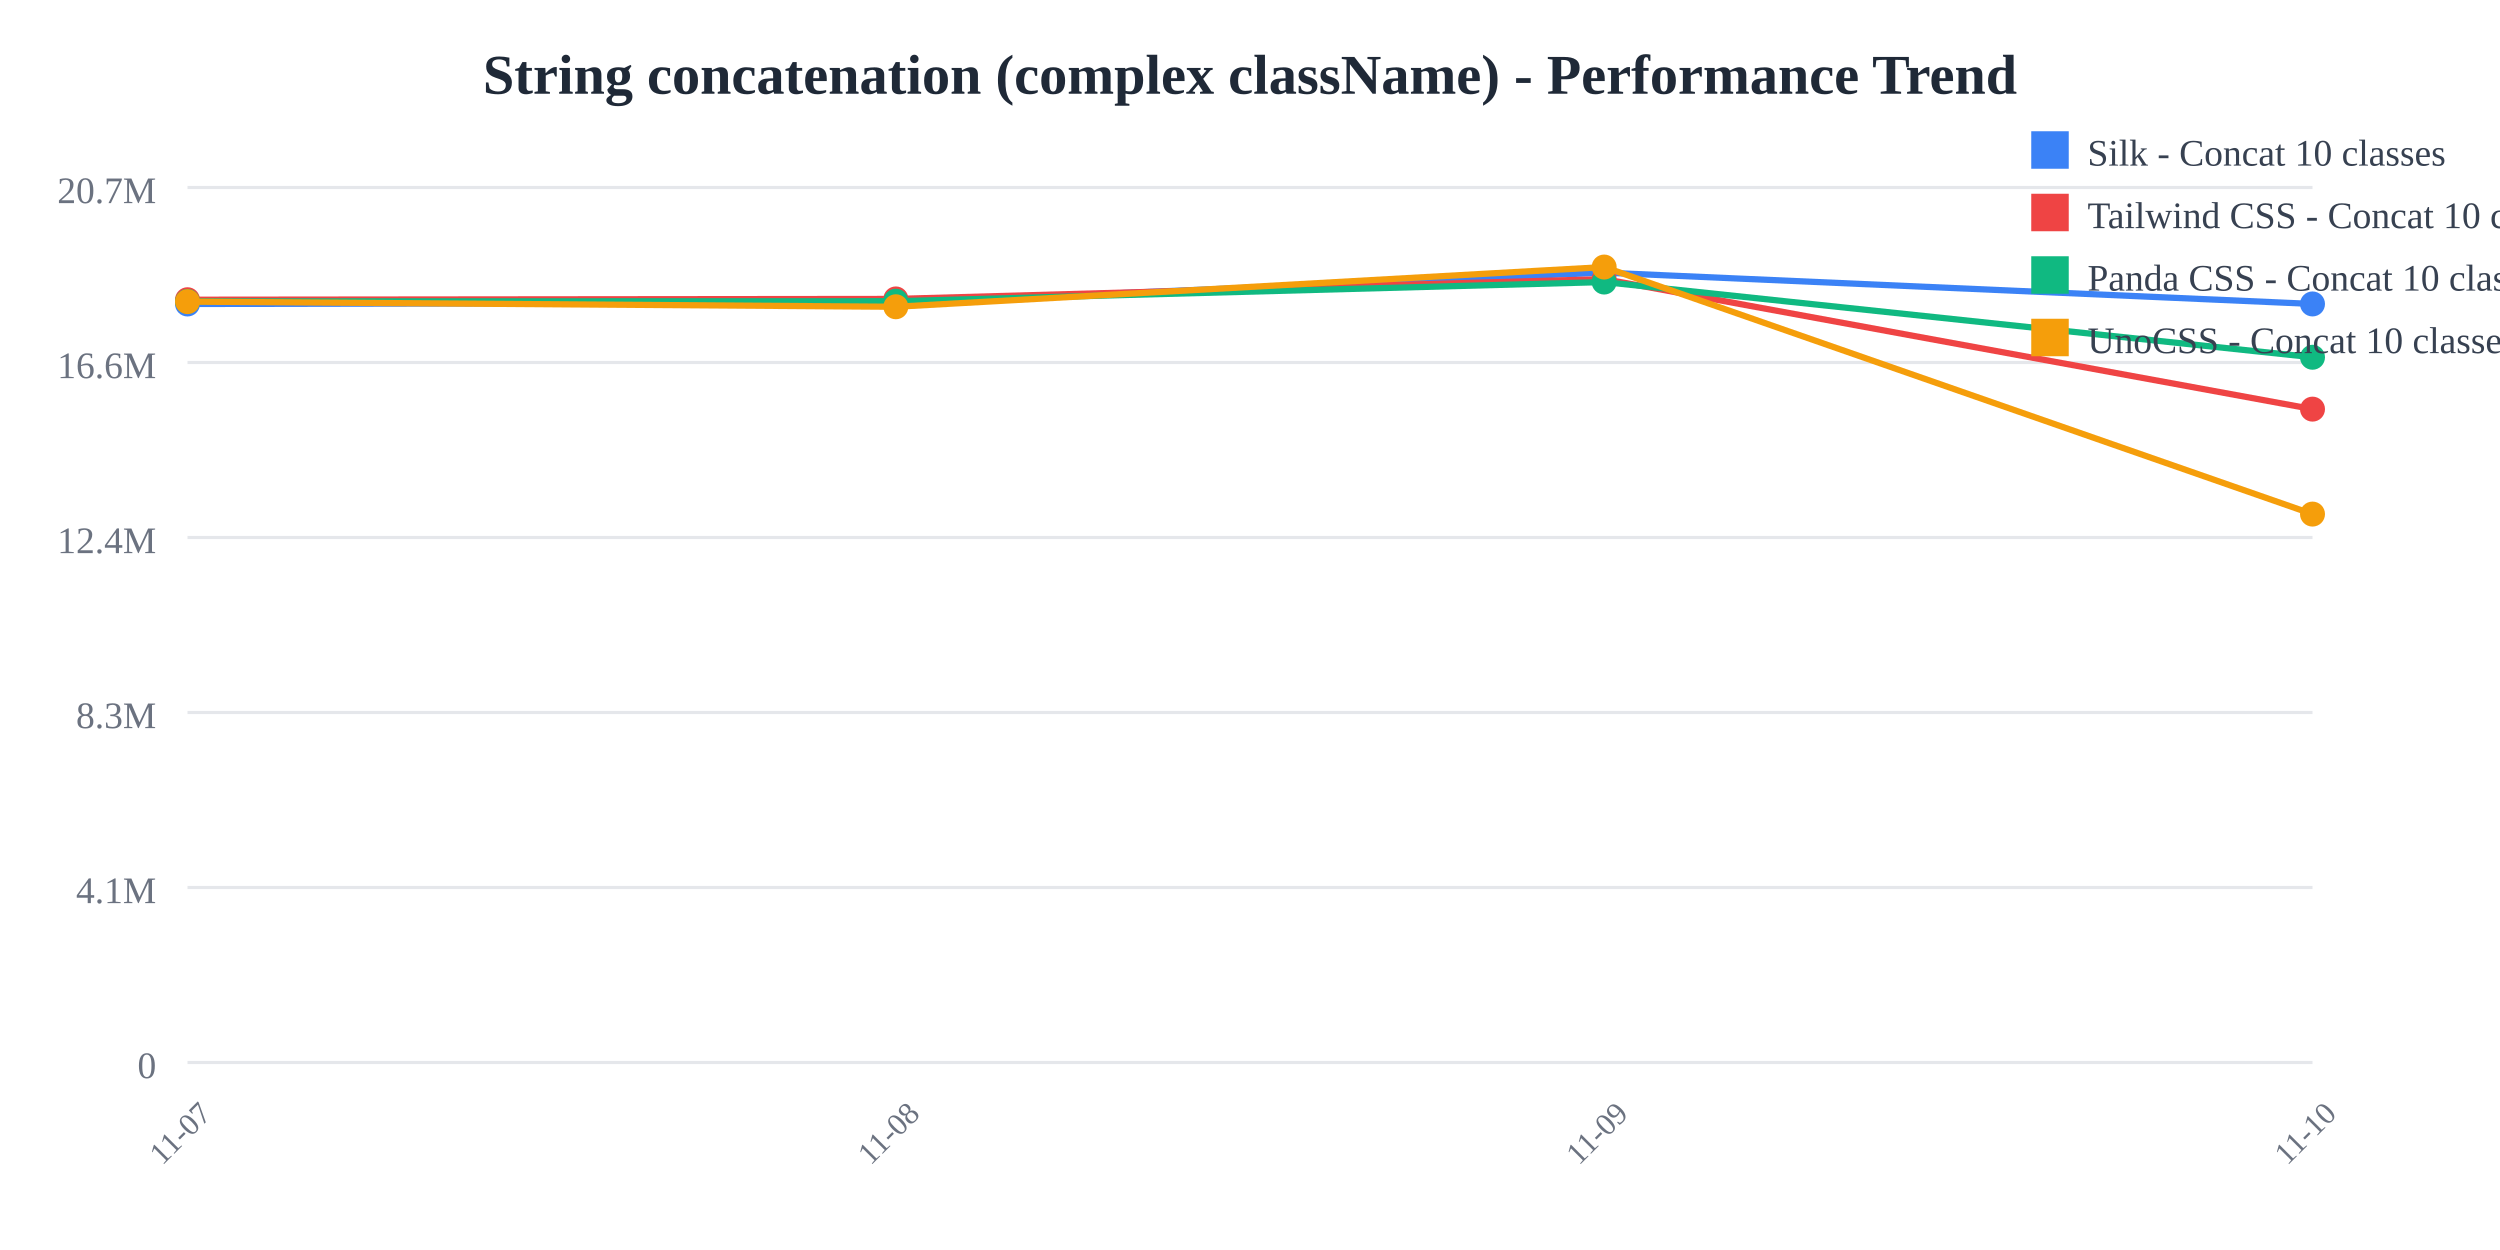
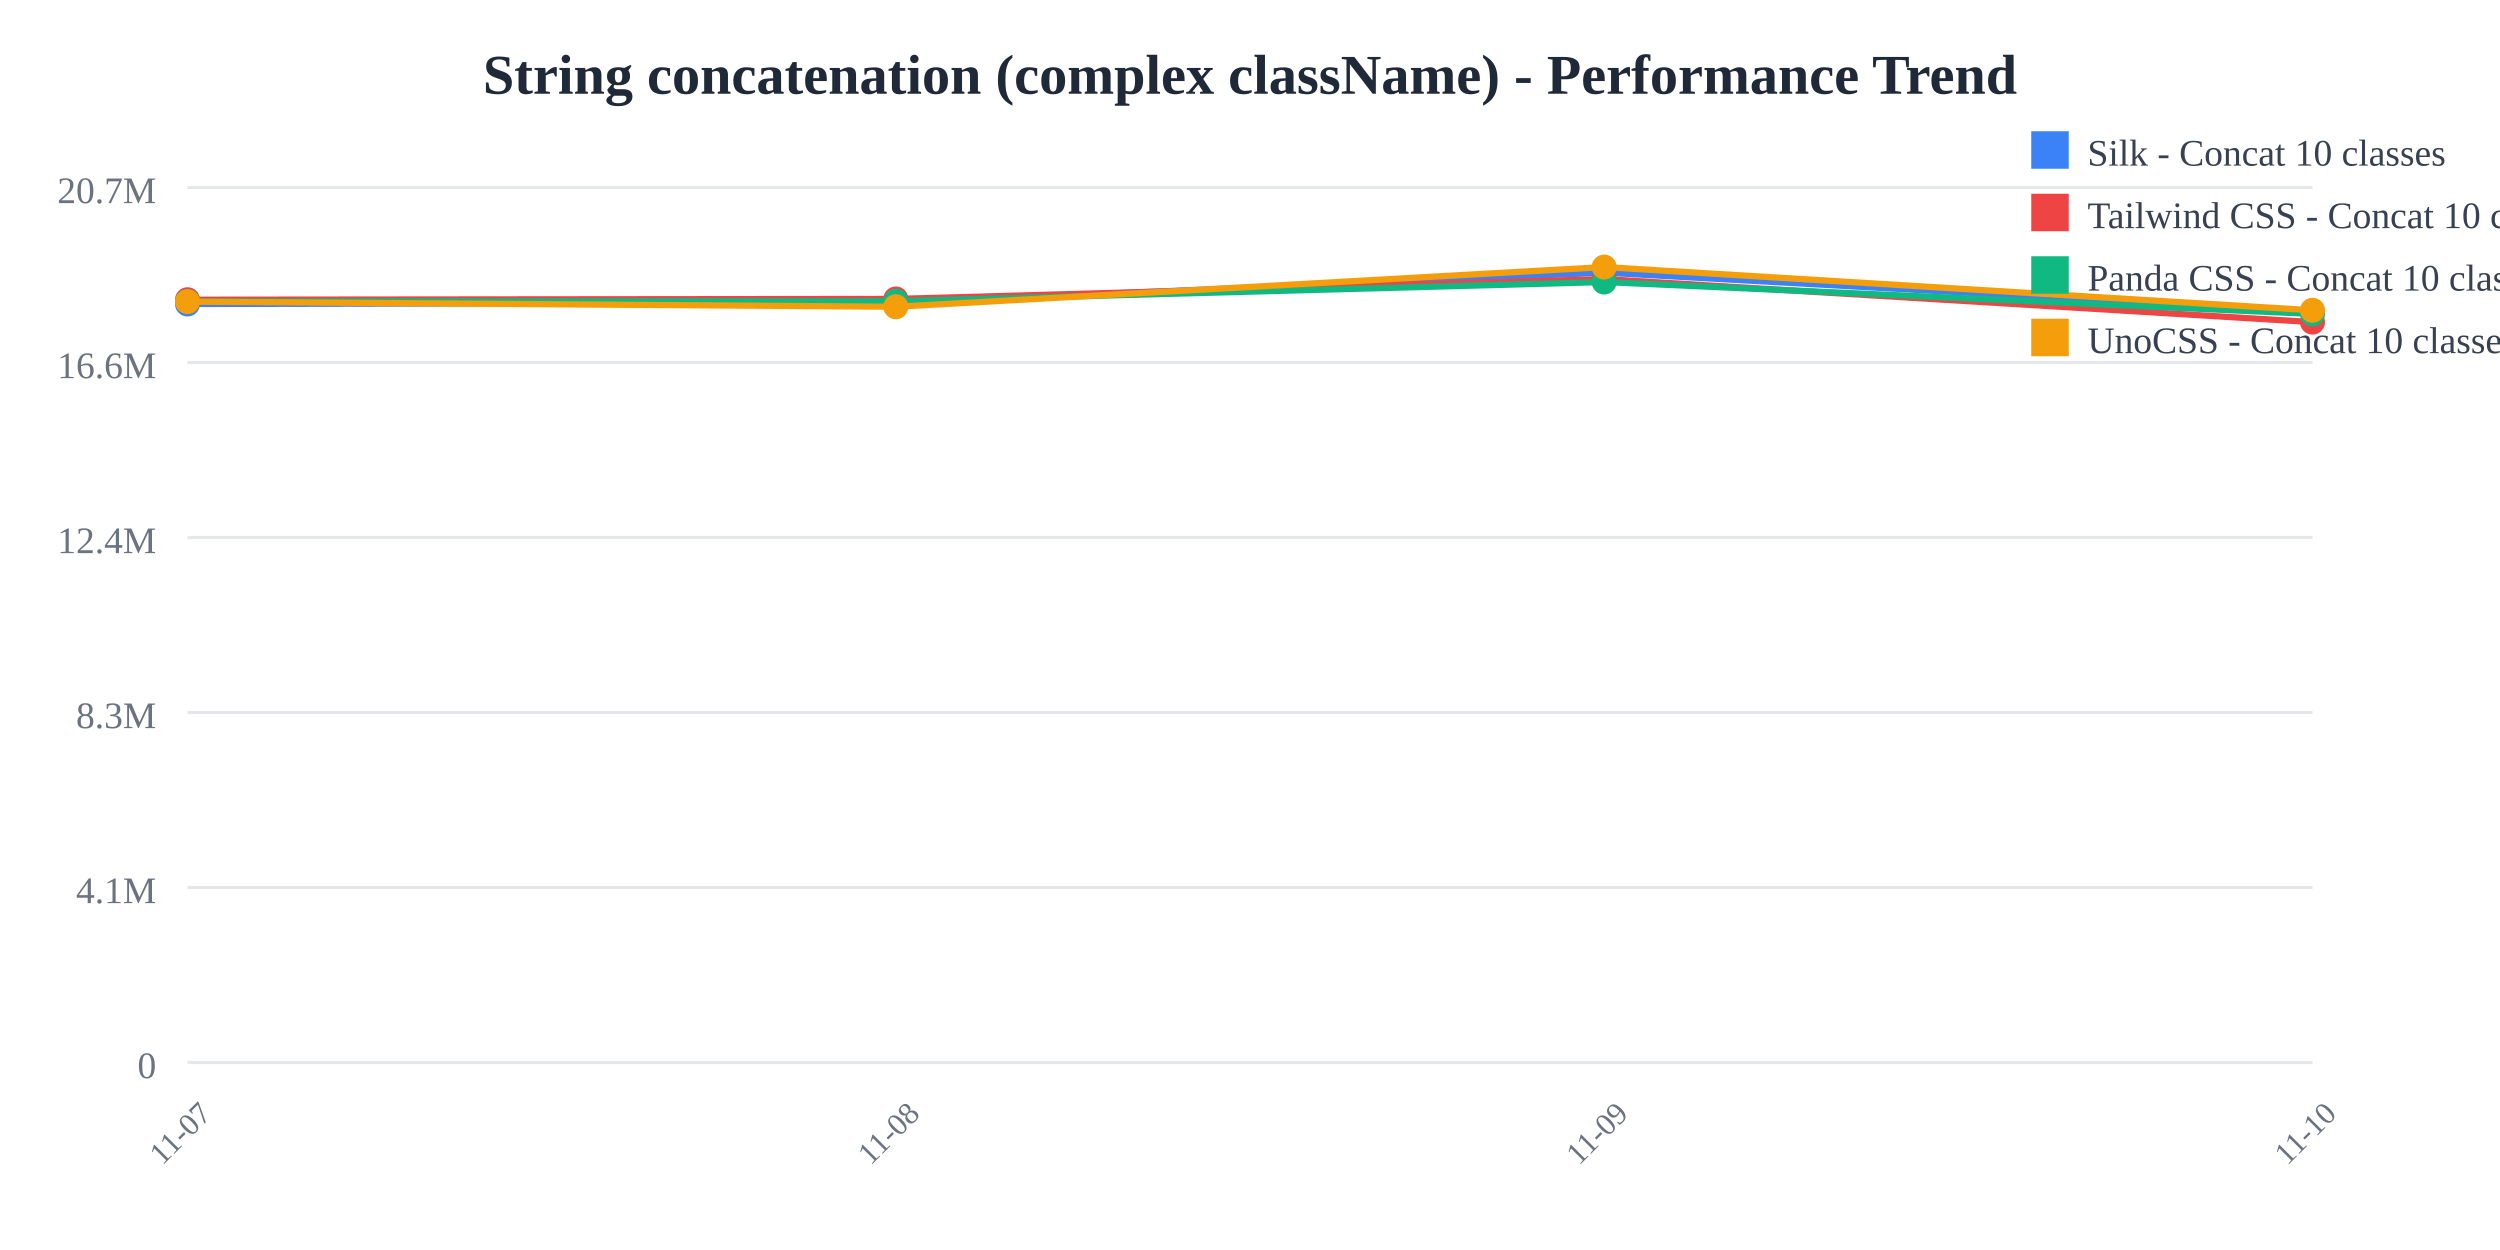
<svg xmlns="http://www.w3.org/2000/svg" width="800" height="400">
  <rect width="800" height="400" fill="white" />
  <text x="400" y="30" text-anchor="middle" font-size="18" font-weight="bold" fill="#1f2937">
    String concatenation (complex className) - Performance Trend
  </text>
  <line x1="60" y1="60" x2="740" y2="60" stroke="#e5e7eb" stroke-width="1" />
  <text x="50" y="65" text-anchor="end" font-size="12" fill="#6b7280">
    20.7M
  </text>
  <line x1="60" y1="116" x2="740" y2="116" stroke="#e5e7eb" stroke-width="1" />
  <text x="50" y="121" text-anchor="end" font-size="12" fill="#6b7280">
    16.6M
  </text>
  <line x1="60" y1="172" x2="740" y2="172" stroke="#e5e7eb" stroke-width="1" />
  <text x="50" y="177" text-anchor="end" font-size="12" fill="#6b7280">
    12.4M
  </text>
  <line x1="60" y1="228" x2="740" y2="228" stroke="#e5e7eb" stroke-width="1" />
  <text x="50" y="233" text-anchor="end" font-size="12" fill="#6b7280">
    8.3M
  </text>
  <line x1="60" y1="284" x2="740" y2="284" stroke="#e5e7eb" stroke-width="1" />
  <text x="50" y="289" text-anchor="end" font-size="12" fill="#6b7280">
    4.1M
  </text>
  <line x1="60" y1="340" x2="740" y2="340" stroke="#e5e7eb" stroke-width="1" />
  <text x="50" y="345" text-anchor="end" font-size="12" fill="#6b7280">
    0
  </text>
  <text x="60" y="365" text-anchor="middle" font-size="10" fill="#6b7280" transform="rotate(-45, 60, 365)">
    11-07
  </text>
  <text x="286.667" y="365" text-anchor="middle" font-size="10" fill="#6b7280" transform="rotate(-45, 286.6667, 365)">
    11-08
  </text>
  <text x="513.333" y="365" text-anchor="middle" font-size="10" fill="#6b7280" transform="rotate(-45, 513.3333, 365)">
    11-09
  </text>
  <text x="740" y="365" text-anchor="middle" font-size="10" fill="#6b7280" transform="rotate(-45, 740, 365)">
    11-10
  </text>
-   <polyline points="60,97.275 286.667,96.818 513.333,87.241 740,97.264" fill="none" stroke="#3b82f6" stroke-width="2" />
+   <polyline points="60,97.275 286.667,96.818 513.333,87.241 740,99.792" fill="none" stroke="#3b82f6" stroke-width="2" />
  <circle cx="60" cy="97.275" r="4" fill="#3b82f6" />
  <circle cx="286.667" cy="96.818" r="4" fill="#3b82f6" />
  <circle cx="513.333" cy="87.241" r="4" fill="#3b82f6" />
-   <circle cx="740" cy="97.264" r="4" fill="#3b82f6" />
-   <polyline points="60,95.912 286.667,95.66 513.333,89.314 740,130.921" fill="none" stroke="#ef4444" stroke-width="2" />
+   <circle cx="740" cy="99.792" r="4" fill="#3b82f6" />
+   <polyline points="60,95.912 286.667,95.66 513.333,89.314 740,103.081" fill="none" stroke="#ef4444" stroke-width="2" />
  <circle cx="60" cy="95.912" r="4" fill="#ef4444" />
  <circle cx="286.667" cy="95.66" r="4" fill="#ef4444" />
  <circle cx="513.333" cy="89.314" r="4" fill="#ef4444" />
-   <circle cx="740" cy="130.921" r="4" fill="#ef4444" />
-   <polyline points="60,96.448 286.667,96.389 513.333,90.255 740,114.324" fill="none" stroke="#10b981" stroke-width="2" />
+   <circle cx="740" cy="103.081" r="4" fill="#ef4444" />
+   <polyline points="60,96.448 286.667,96.389 513.333,90.255 740,100.469" fill="none" stroke="#10b981" stroke-width="2" />
  <circle cx="60" cy="96.448" r="4" fill="#10b981" />
  <circle cx="286.667" cy="96.389" r="4" fill="#10b981" />
  <circle cx="513.333" cy="90.255" r="4" fill="#10b981" />
-   <circle cx="740" cy="114.324" r="4" fill="#10b981" />
-   <polyline points="60,96.522 286.667,98.164 513.333,85.455 740,164.508" fill="none" stroke="#f59e0b" stroke-width="2" />
+   <circle cx="740" cy="100.469" r="4" fill="#10b981" />
+   <polyline points="60,96.522 286.667,98.164 513.333,85.455 740,99.284" fill="none" stroke="#f59e0b" stroke-width="2" />
  <circle cx="60" cy="96.522" r="4" fill="#f59e0b" />
  <circle cx="286.667" cy="98.164" r="4" fill="#f59e0b" />
  <circle cx="513.333" cy="85.455" r="4" fill="#f59e0b" />
-   <circle cx="740" cy="164.508" r="4" fill="#f59e0b" />
+   <circle cx="740" cy="99.284" r="4" fill="#f59e0b" />
  <rect x="650" y="42" width="12" height="12" fill="#3b82f6" />
  <text x="668" y="53" font-size="12" fill="#374151">Silk - Concat 10 classes</text>
  <rect x="650" y="62" width="12" height="12" fill="#ef4444" />
  <text x="668" y="73" font-size="12" fill="#374151">Tailwind CSS - Concat 10 classes</text>
  <rect x="650" y="82" width="12" height="12" fill="#10b981" />
  <text x="668" y="93" font-size="12" fill="#374151">Panda CSS - Concat 10 classes</text>
  <rect x="650" y="102" width="12" height="12" fill="#f59e0b" />
  <text x="668" y="113" font-size="12" fill="#374151">UnoCSS - Concat 10 classes</text>
</svg>
